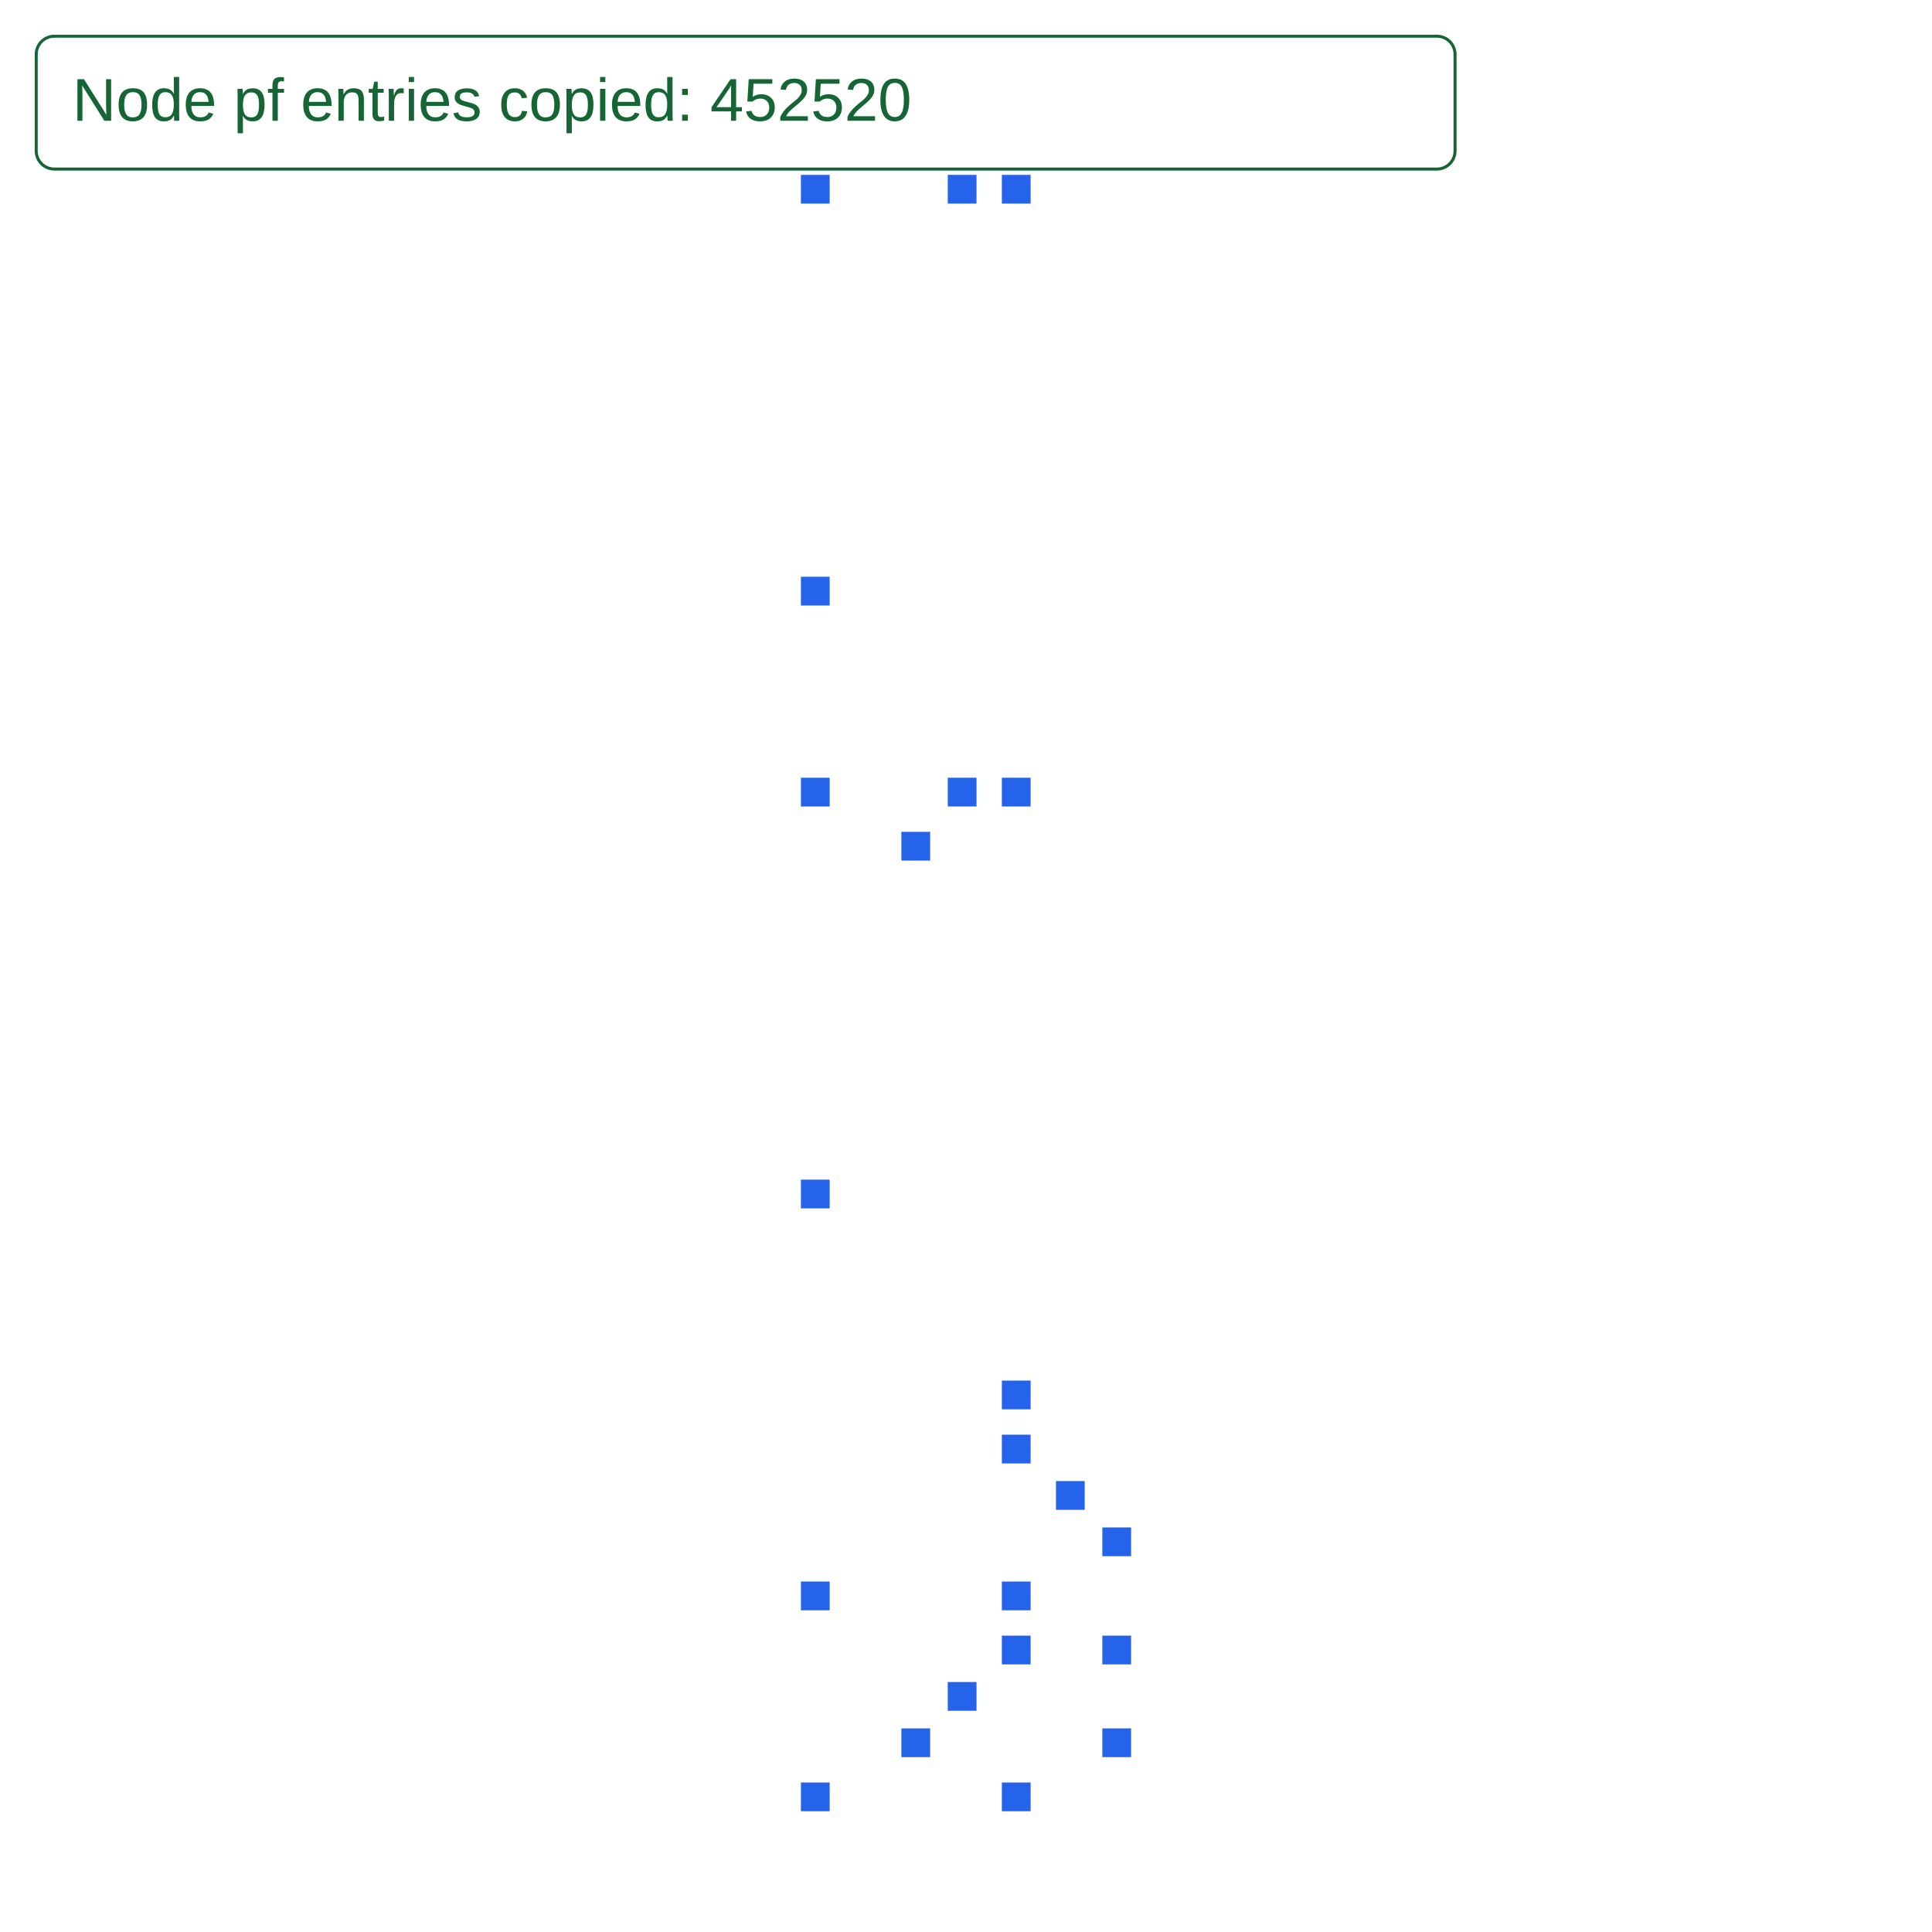
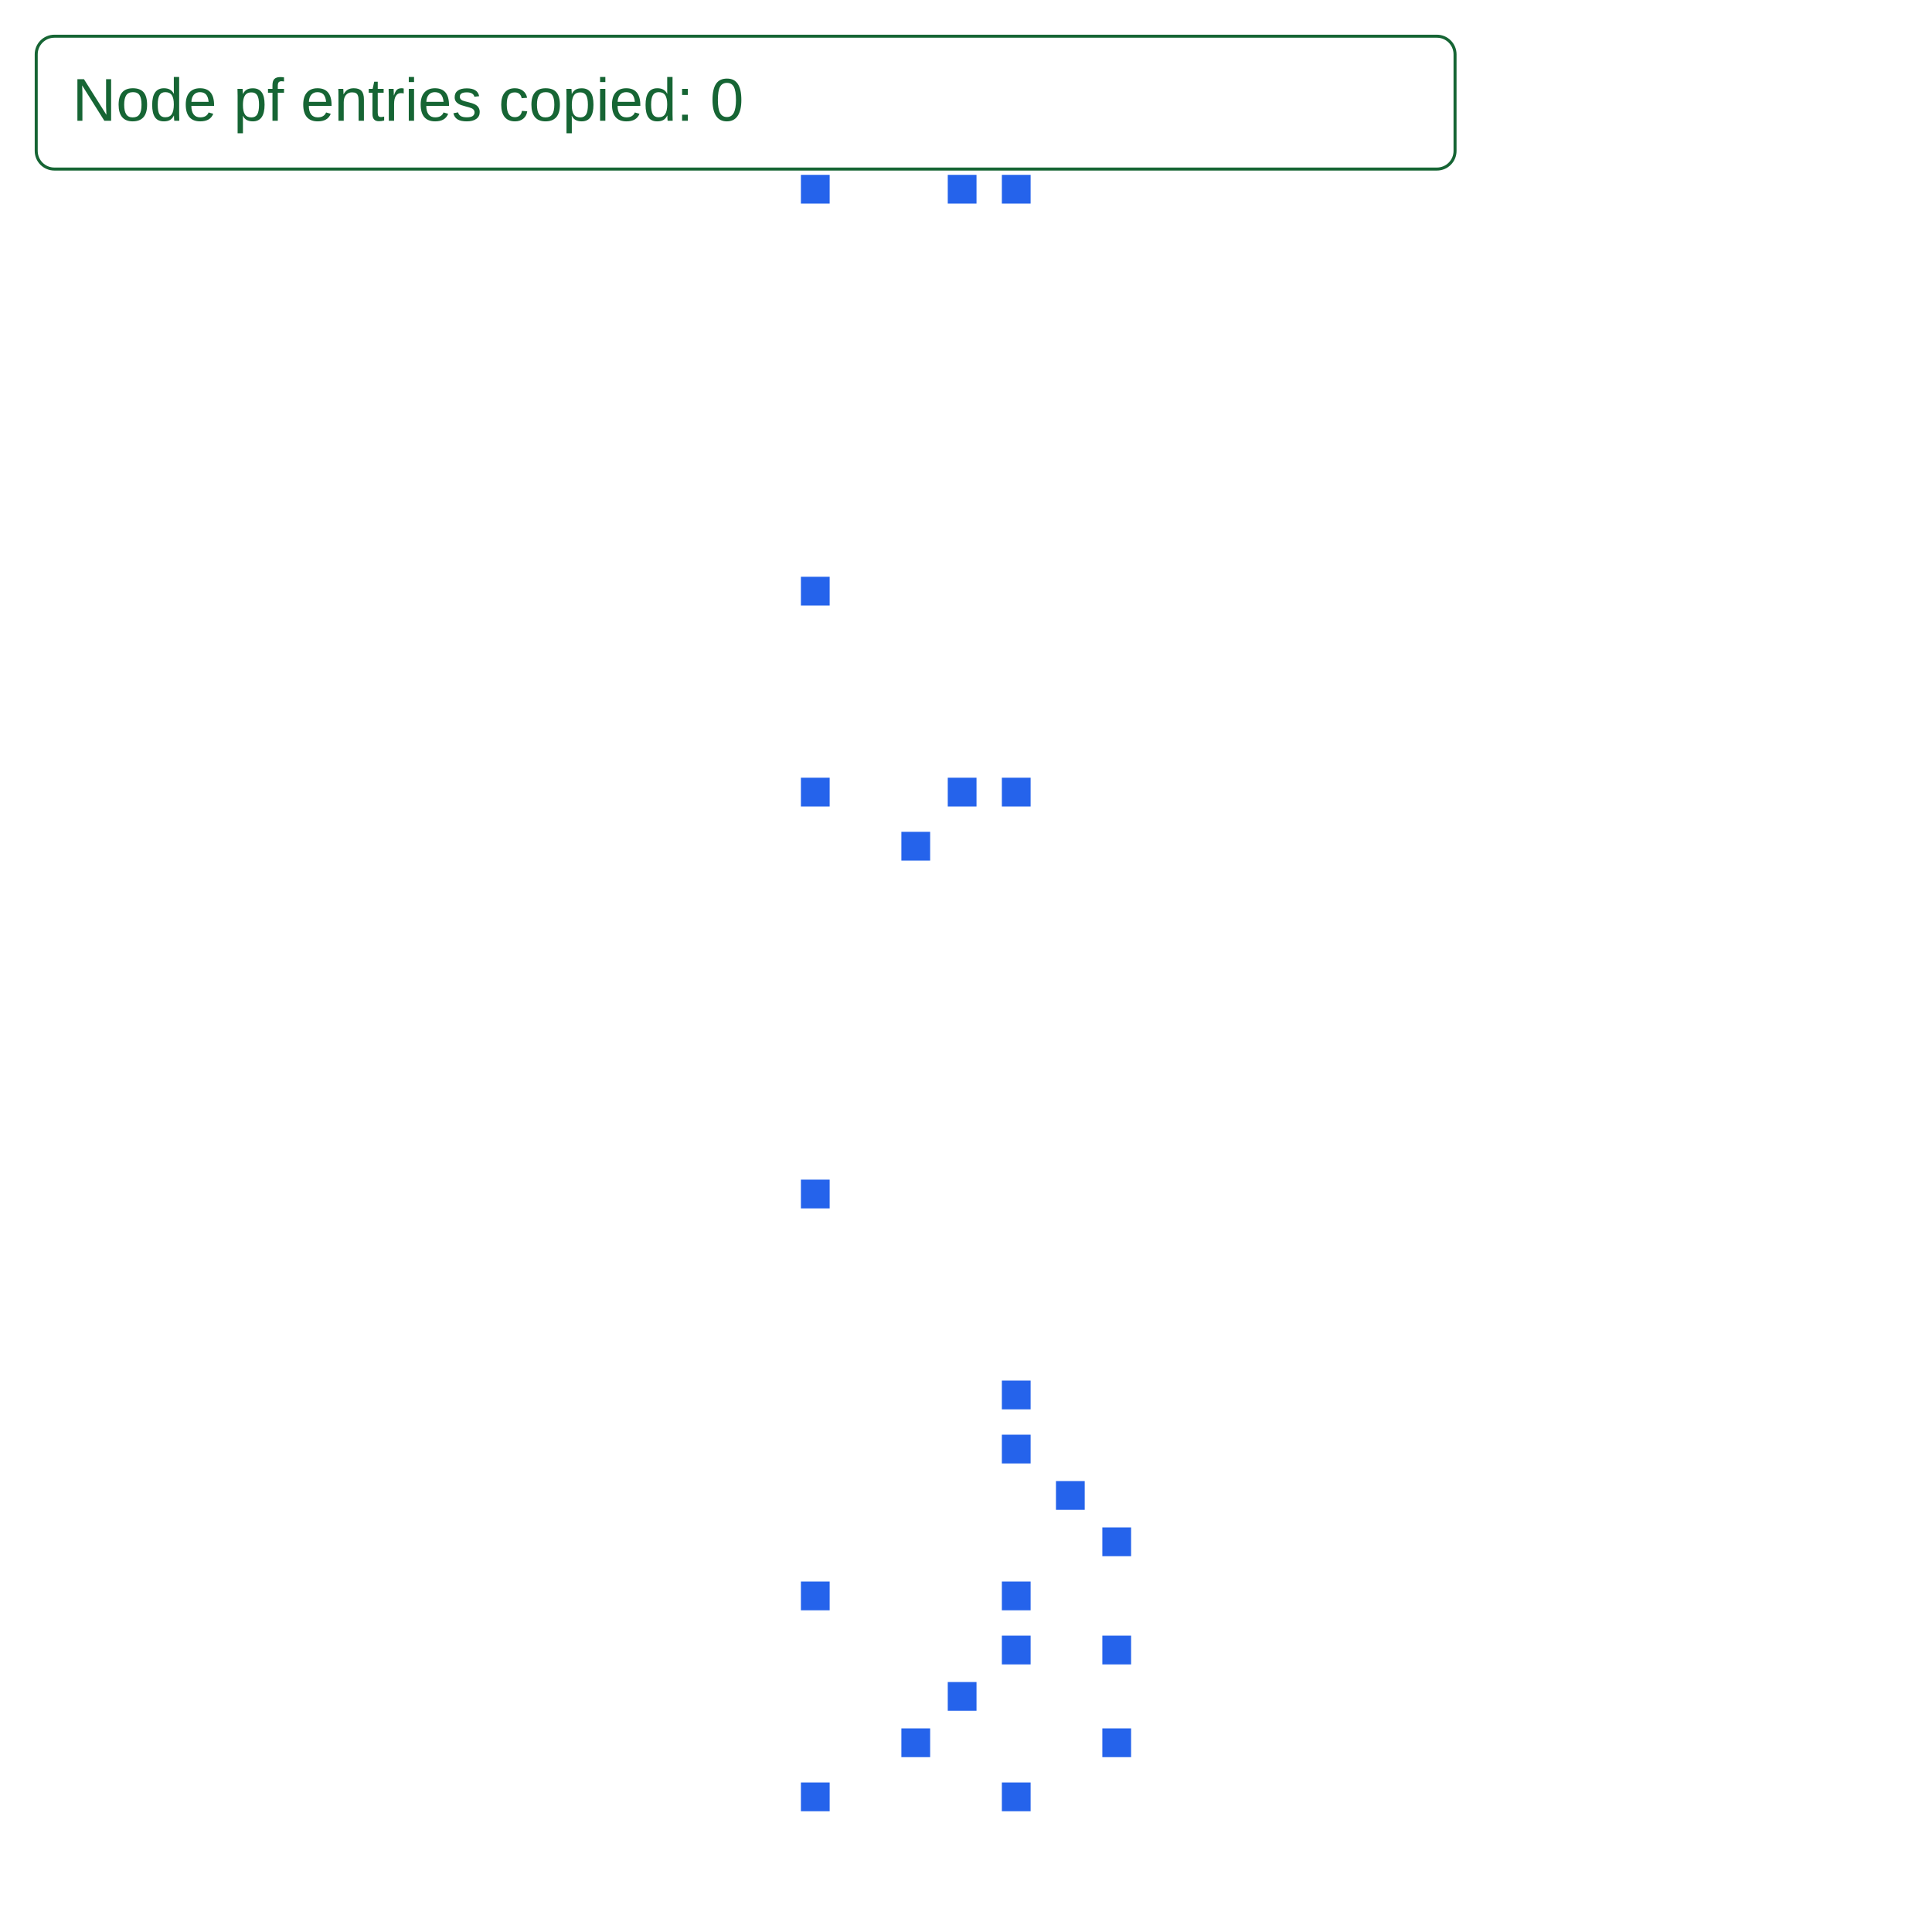
<svg xmlns="http://www.w3.org/2000/svg" width="640" height="640" viewBox="0 0 640 640">
  <rect width="100%" height="100%" fill="white" />
  <g>
    <rect data-type="rect" data-label="" data-x="2.814999999999997" data-y="4.674999999999997" x="349.802" y="490.622" width="9.525" height="9.525" fill="#2563eb" stroke="black" stroke-width="0.01" />
  </g>
  <g>
    <rect data-type="rect" data-label="" data-x="2.964999999999997" data-y="4.524999999999997" x="365.165" y="505.984" width="9.525" height="9.525" fill="#2563eb" stroke="black" stroke-width="0.01" />
  </g>
  <g>
    <rect data-type="rect" data-label="" data-x="2.964999999999997" data-y="4.174999999999997" x="365.165" y="541.829" width="9.525" height="9.525" fill="#2563eb" stroke="black" stroke-width="0.01" />
  </g>
  <g>
    <rect data-type="rect" data-label="" data-x="2.964999999999997" data-y="3.8749999999999973" x="365.165" y="572.553" width="9.525" height="9.525" fill="#2563eb" stroke="black" stroke-width="0.01" />
  </g>
  <g>
    <rect data-type="rect" data-label="" data-x="2.6399999999999983" data-y="4.999999999999997" x="331.88" y="457.337" width="9.525" height="9.525" fill="#2563eb" stroke="black" stroke-width="0.01" />
  </g>
  <g>
    <rect data-type="rect" data-label="" data-x="2.6399999999999983" data-y="4.349999999999997" x="331.88" y="523.906" width="9.525" height="9.525" fill="#2563eb" stroke="black" stroke-width="0.01" />
  </g>
  <g>
    <rect data-type="rect" data-label="" data-x="2.6399999999999983" data-y="3.6999999999999975" x="331.88" y="590.475" width="9.525" height="9.525" fill="#2563eb" stroke="black" stroke-width="0.01" />
  </g>
  <g>
    <rect data-type="rect" data-label="" data-x="2.639999999999998" data-y="8.899999999999997" x="331.88" y="57.922" width="9.525" height="9.525" fill="#2563eb" stroke="black" stroke-width="0.01" />
  </g>
  <g>
    <rect data-type="rect" data-label="" data-x="2.639999999999998" data-y="6.9499999999999975" x="331.88" y="257.63" width="9.525" height="9.525" fill="#2563eb" stroke="black" stroke-width="0.01" />
  </g>
  <g>
    <rect data-type="rect" data-label="" data-x="2.639999999999998" data-y="4.8249999999999975" x="331.88" y="475.26" width="9.525" height="9.525" fill="#2563eb" stroke="black" stroke-width="0.01" />
  </g>
  <g>
    <rect data-type="rect" data-label="" data-x="2.639999999999998" data-y="4.174999999999997" x="331.88" y="541.829" width="9.525" height="9.525" fill="#2563eb" stroke="black" stroke-width="0.01" />
  </g>
  <g>
    <rect data-type="rect" data-label="" data-x="2.314999999999997" data-y="9.074999999999998" x="298.595" y="40" width="9.525" height="9.525" fill="#2563eb" stroke="black" stroke-width="0.01" />
  </g>
  <g>
    <rect data-type="rect" data-label="" data-x="2.4649999999999976" data-y="8.899999999999997" x="313.958" y="57.922" width="9.525" height="9.525" fill="#2563eb" stroke="black" stroke-width="0.01" />
  </g>
  <g>
    <rect data-type="rect" data-label="" data-x="2.4649999999999976" data-y="6.9499999999999975" x="313.958" y="257.63" width="9.525" height="9.525" fill="#2563eb" stroke="black" stroke-width="0.01" />
  </g>
  <g>
    <rect data-type="rect" data-label="" data-x="2.314999999999997" data-y="6.774999999999997" x="298.595" y="275.552" width="9.525" height="9.525" fill="#2563eb" stroke="black" stroke-width="0.01" />
  </g>
  <g>
    <rect data-type="rect" data-label="" data-x="2.464999999999997" data-y="4.024999999999997" x="313.958" y="557.191" width="9.525" height="9.525" fill="#2563eb" stroke="black" stroke-width="0.01" />
  </g>
  <g>
    <rect data-type="rect" data-label="" data-x="2.314999999999997" data-y="3.8749999999999973" x="298.595" y="572.553" width="9.525" height="9.525" fill="#2563eb" stroke="black" stroke-width="0.01" />
  </g>
  <g>
    <rect data-type="rect" data-label="" data-x="1.989999999999998" data-y="5.649999999999997" x="265.311" y="390.768" width="9.525" height="9.525" fill="#2563eb" stroke="black" stroke-width="0.01" />
  </g>
  <g>
    <rect data-type="rect" data-label="" data-x="1.989999999999998" data-y="4.349999999999997" x="265.311" y="523.906" width="9.525" height="9.525" fill="#2563eb" stroke="black" stroke-width="0.01" />
  </g>
  <g>
    <rect data-type="rect" data-label="" data-x="1.989999999999998" data-y="3.6999999999999975" x="265.311" y="590.475" width="9.525" height="9.525" fill="#2563eb" stroke="black" stroke-width="0.01" />
  </g>
  <g>
    <rect data-type="rect" data-label="" data-x="1.9899999999999975" data-y="8.899999999999997" x="265.311" y="57.922" width="9.525" height="9.525" fill="#2563eb" stroke="black" stroke-width="0.01" />
  </g>
  <g>
    <rect data-type="rect" data-label="" data-x="1.9899999999999975" data-y="7.599999999999997" x="265.311" y="191.061" width="9.525" height="9.525" fill="#2563eb" stroke="black" stroke-width="0.01" />
  </g>
  <g>
    <rect data-type="rect" data-label="" data-x="1.9899999999999975" data-y="6.9499999999999975" x="265.311" y="257.63" width="9.525" height="9.525" fill="#2563eb" stroke="black" stroke-width="0.01" />
  </g>
  <g id="crosshair" style="display: none">
    <line id="crosshair-h" y1="0" y2="640" stroke="#666" stroke-width="0.5" />
    <line id="crosshair-v" x1="0" x2="640" stroke="#666" stroke-width="0.5" />
    <text id="coordinates" font-family="monospace" font-size="12" fill="#666" />
  </g>
  <g data-testid="node-pf-copies">
    <rect x="12" y="12" width="470" height="44" rx="6" fill="white" stroke="#166534" />
-     <text x="24" y="40" font-family="Arial, sans-serif" font-size="20" fill="#166534">Node pf entries copied: 452520</text>
+     <text x="24" y="40" font-family="Arial, sans-serif" font-size="20" fill="#166534">Node pf entries copied: 0</text>
  </g>
</svg>
